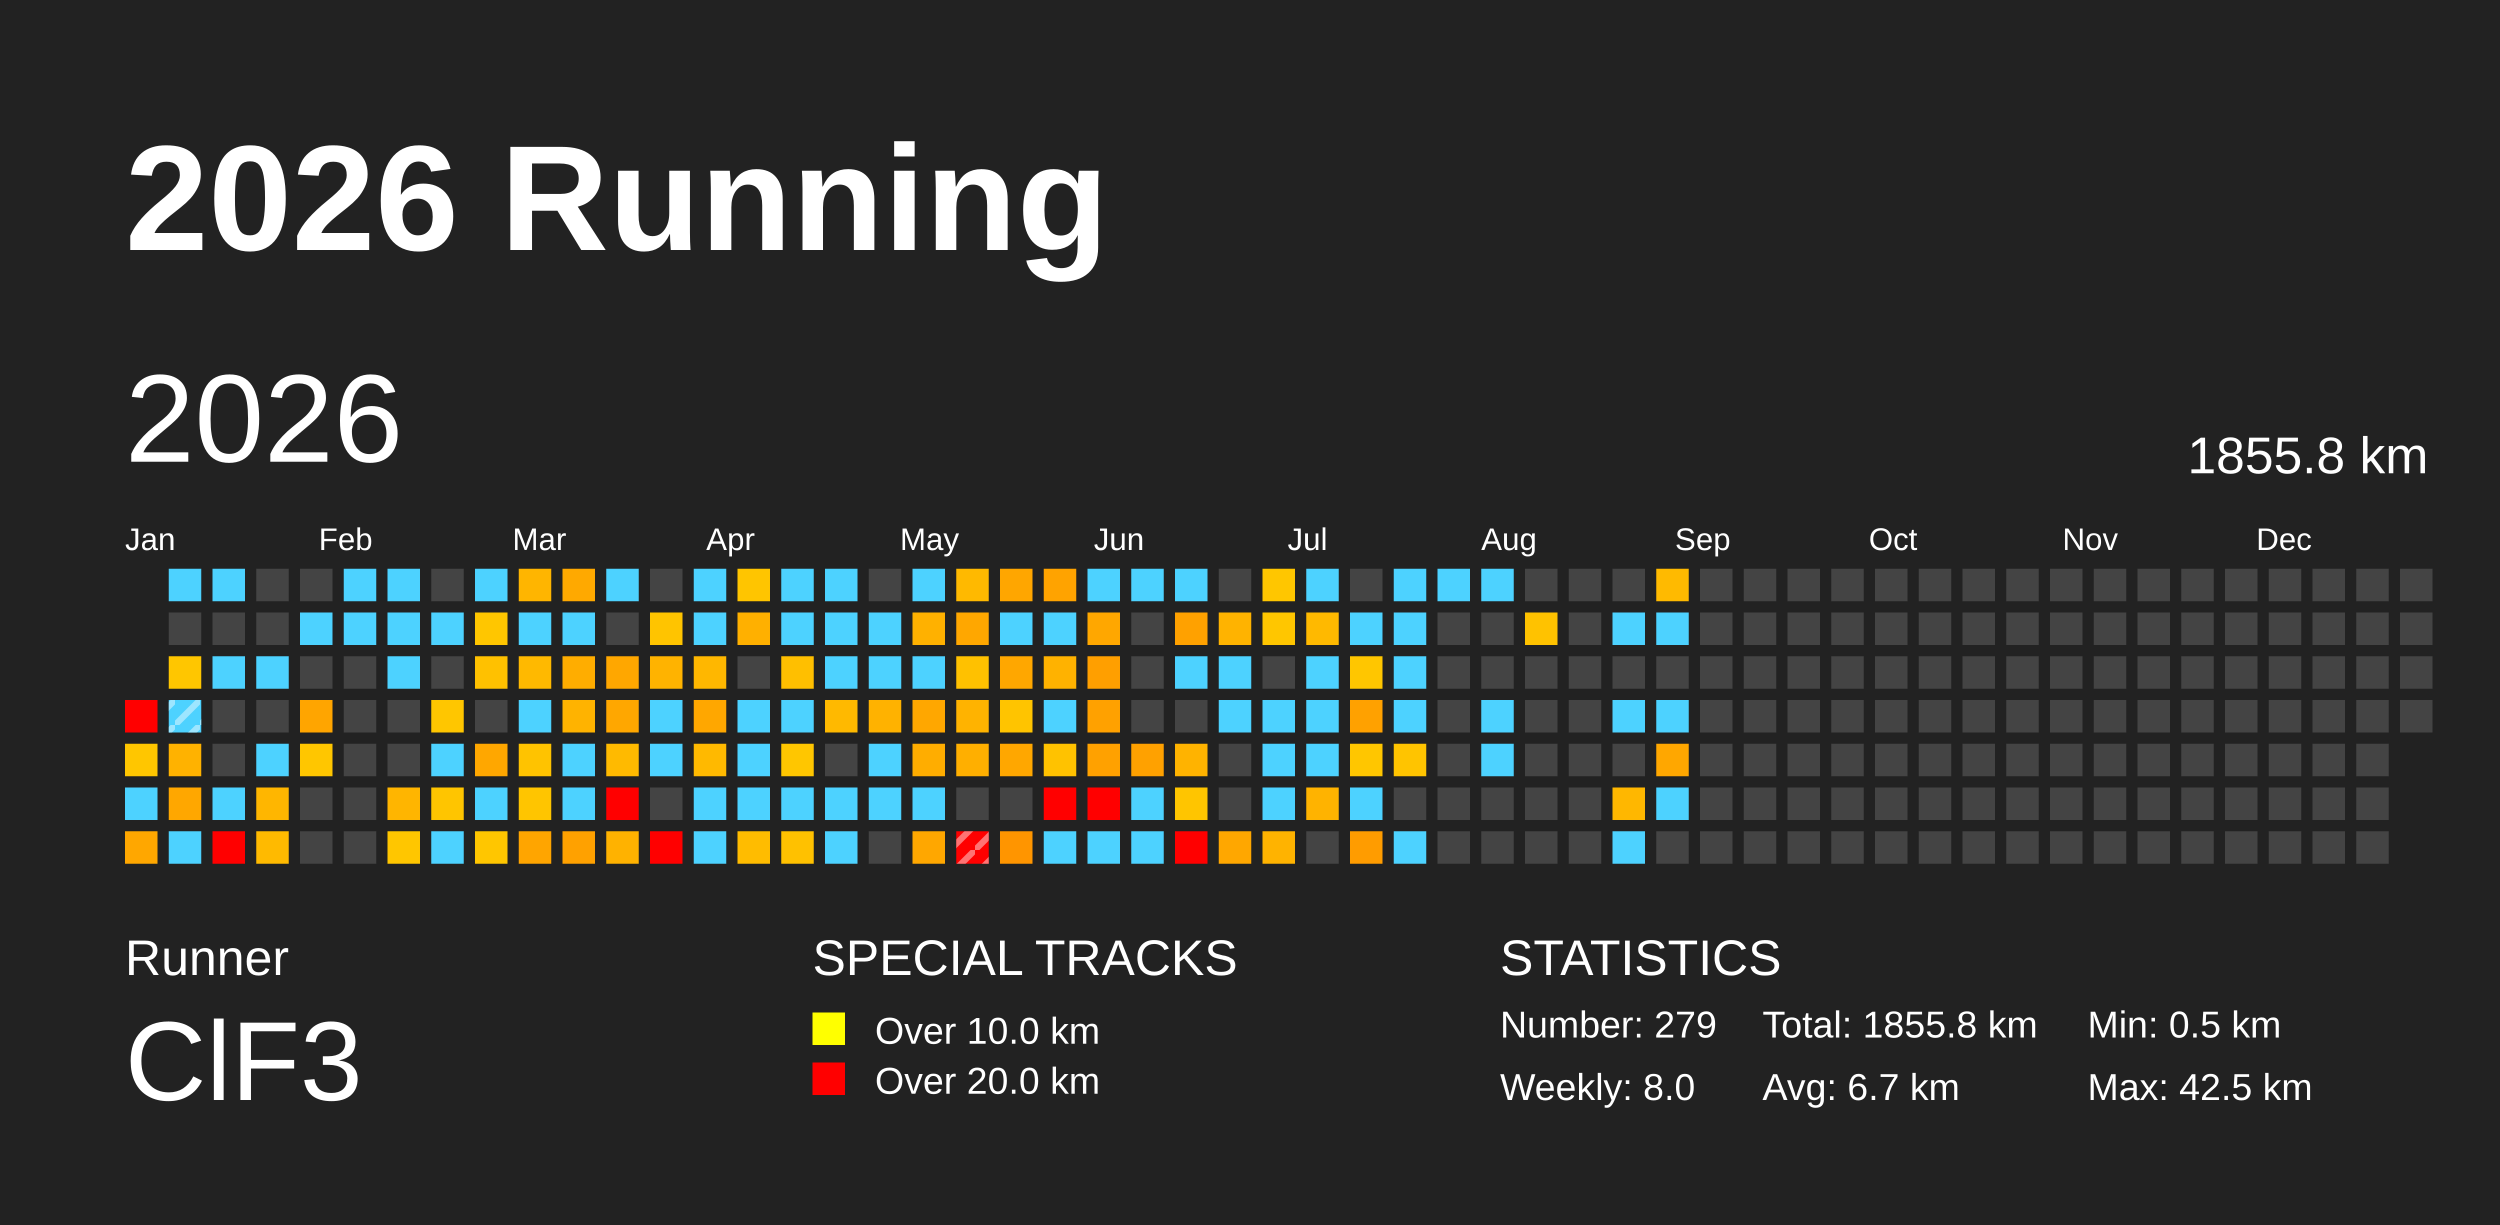
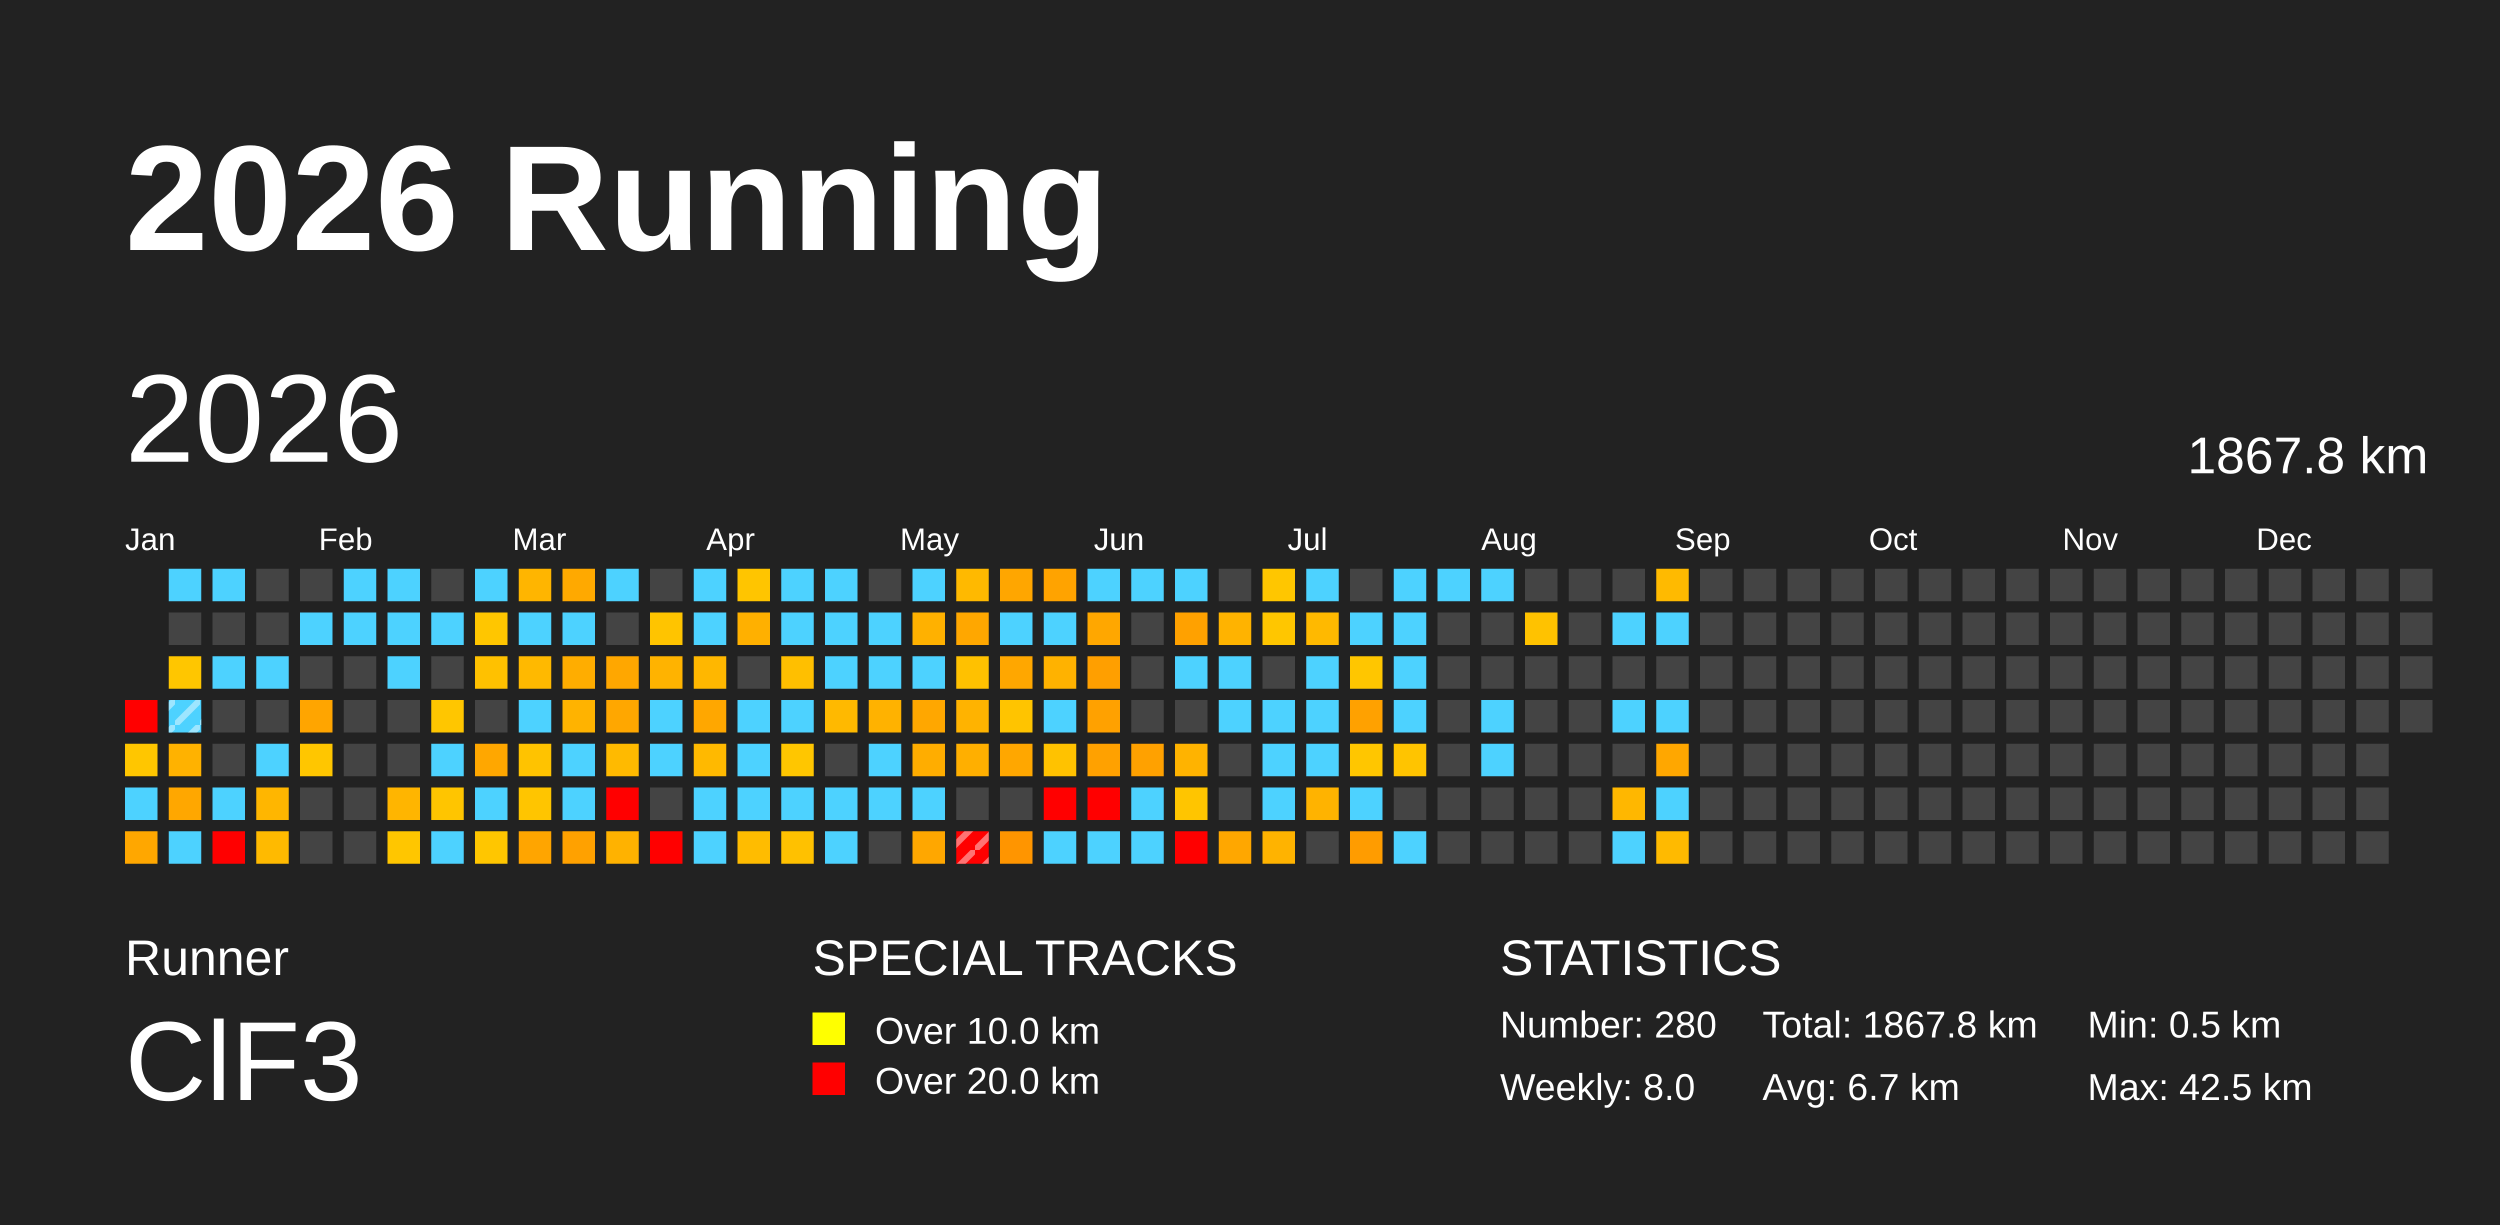
<svg xmlns="http://www.w3.org/2000/svg" baseProfile="full" height="98mm" version="1.1" viewBox="0,0,200,98" width="200mm">
  <defs>
    <pattern height="2" id="indoor-stripe" patternUnits="userSpaceOnUse" width="2">
      <line stroke="white" stroke-opacity="0.45" stroke-width="0.5" x1="0" x2="2" y1="2" y2="0" />
    </pattern>
  </defs>
  <rect fill="#222222" height="98" width="200" x="0" y="0" />
  <text fill="#FFFFFF" style="font-size:12px; font-family:Arial; font-weight:bold;" x="10" y="20">2026 Running</text>
  <text fill="#FFFFFF" style="font-size:4px; font-family:Arial" x="10" y="78">Runner</text>
  <text fill="#FFFFFF" style="font-size:9px; font-family:Arial" x="10" y="88">ClF3</text>
  <text fill="#FFFFFF" style="font-size:4px; font-family:Arial" x="65" y="78">SPECIAL TRACKS</text>
  <rect fill="yellow" height="2.6" width="2.6" x="65" y="81" />
  <text fill="#FFFFFF" style="font-size:3px; font-family:Arial" x="70" y="83.5">Over 10.0 km</text>
  <rect fill="red" height="2.6" width="2.6" x="65" y="85" />
  <text fill="#FFFFFF" style="font-size:3px; font-family:Arial" x="70" y="87.5">Over 20.0 km</text>
  <text fill="#FFFFFF" style="font-size:4px; font-family:Arial" x="120" y="78">STATISTICS</text>
-   <text fill="#FFFFFF" style="font-size:3px; font-family:Arial" x="120" y="83">Number: 279</text>
+   <text fill="#FFFFFF" style="font-size:3px; font-family:Arial" x="120" y="83">Number: 280</text>
  <text fill="#FFFFFF" style="font-size:3px; font-family:Arial" x="120" y="88">Weekly: 8.0</text>
-   <text fill="#FFFFFF" style="font-size:3px; font-family:Arial" x="141" y="83">Total: 1855.8 km</text>
+   <text fill="#FFFFFF" style="font-size:3px; font-family:Arial" x="141" y="83">Total: 1867.8 km</text>
  <text fill="#FFFFFF" style="font-size:3px; font-family:Arial" x="141" y="88">Avg: 6.7 km</text>
  <text fill="#FFFFFF" style="font-size:3px; font-family:Arial" x="167" y="83">Min: 0.5 km</text>
  <text fill="#FFFFFF" style="font-size:3px; font-family:Arial" x="167" y="88">Max: 42.5 km</text>
  <text dominant-baseline="hanging" fill="#FFFFFF" style="font-size:10.0px; font-family:Arial;" x="10" y="30">2026</text>
-   <text dominant-baseline="hanging" fill="#FFFFFF" style="font-size:4.125px; font-family:Arial;" x="175" y="35">1855.8 km</text>
+   <text dominant-baseline="hanging" fill="#FFFFFF" style="font-size:4.125px; font-family:Arial;" x="175" y="35">1867.8 km</text>
  <text fill="#FFFFFF" style="font-size:2.5px; font-family:Arial" x="10.0" y="44">Jan</text>
  <text fill="#FFFFFF" style="font-size:2.5px; font-family:Arial" x="25.5" y="44">Feb</text>
  <text fill="#FFFFFF" style="font-size:2.5px; font-family:Arial" x="41.0" y="44">Mar</text>
  <text fill="#FFFFFF" style="font-size:2.5px; font-family:Arial" x="56.5" y="44">Apr</text>
  <text fill="#FFFFFF" style="font-size:2.5px; font-family:Arial" x="72.0" y="44">May</text>
  <text fill="#FFFFFF" style="font-size:2.5px; font-family:Arial" x="87.5" y="44">Jun</text>
  <text fill="#FFFFFF" style="font-size:2.5px; font-family:Arial" x="103.0" y="44">Jul</text>
  <text fill="#FFFFFF" style="font-size:2.5px; font-family:Arial" x="118.5" y="44">Aug</text>
  <text fill="#FFFFFF" style="font-size:2.5px; font-family:Arial" x="134.0" y="44">Sep</text>
  <text fill="#FFFFFF" style="font-size:2.5px; font-family:Arial" x="149.5" y="44">Oct</text>
  <text fill="#FFFFFF" style="font-size:2.5px; font-family:Arial" x="165.0" y="44">Nov</text>
  <text fill="#FFFFFF" style="font-size:2.5px; font-family:Arial" x="180.5" y="44">Dec</text>
  <rect fill="red" height="2.6" width="2.6" x="10.0" y="56.0" />
  <rect fill="#ffc600" height="2.6" width="2.6" x="10.0" y="59.5" />
  <rect fill="#4dd2ff" height="2.6" width="2.6" x="10.0" y="63.0" />
  <rect fill="#ffa700" height="2.6" width="2.6" x="10.0" y="66.5" />
  <rect fill="#4dd2ff" height="2.6" width="2.6" x="13.5" y="45.5" />
  <rect fill="#444444" height="2.6" width="2.6" x="13.5" y="49.0" />
  <rect fill="#ffc600" height="2.6" width="2.6" x="13.5" y="52.5" />
  <rect fill="#4dd2ff" height="2.6" width="2.6" x="13.5" y="56.0" />
  <rect fill="url(#indoor-stripe)" height="2.6" style="pointer-events: none;" width="2.6" x="13.5" y="56.0" />
  <rect fill="#ffb200" height="2.6" width="2.6" x="13.5" y="59.5" />
  <rect fill="#ffa700" height="2.6" width="2.6" x="13.5" y="63.0" />
  <rect fill="#4dd2ff" height="2.6" width="2.6" x="13.5" y="66.5" />
  <rect fill="#4dd2ff" height="2.6" width="2.6" x="17.0" y="45.5" />
  <rect fill="#444444" height="2.6" width="2.6" x="17.0" y="49.0" />
  <rect fill="#4dd2ff" height="2.6" width="2.6" x="17.0" y="52.5" />
  <rect fill="#444444" height="2.6" width="2.6" x="17.0" y="56.0" />
  <rect fill="#444444" height="2.6" width="2.6" x="17.0" y="59.5" />
  <rect fill="#4dd2ff" height="2.6" width="2.6" x="17.0" y="63.0" />
  <rect fill="red" height="2.6" width="2.6" x="17.0" y="66.5" />
  <rect fill="#444444" height="2.6" width="2.6" x="20.5" y="45.5" />
  <rect fill="#444444" height="2.6" width="2.6" x="20.5" y="49.0" />
  <rect fill="#4dd2ff" height="2.6" width="2.6" x="20.5" y="52.5" />
  <rect fill="#444444" height="2.6" width="2.6" x="20.5" y="56.0" />
  <rect fill="#4dd2ff" height="2.6" width="2.6" x="20.5" y="59.5" />
  <rect fill="#ffb600" height="2.6" width="2.6" x="20.5" y="63.0" />
  <rect fill="#ffba00" height="2.6" width="2.6" x="20.5" y="66.5" />
  <rect fill="#444444" height="2.6" width="2.6" x="24.0" y="45.5" />
  <rect fill="#4dd2ff" height="2.6" width="2.6" x="24.0" y="49.0" />
  <rect fill="#444444" height="2.6" width="2.6" x="24.0" y="52.5" />
  <rect fill="#ffa500" height="2.6" width="2.6" x="24.0" y="56.0" />
  <rect fill="#ffc600" height="2.6" width="2.6" x="24.0" y="59.5" />
  <rect fill="#444444" height="2.6" width="2.6" x="24.0" y="63.0" />
  <rect fill="#444444" height="2.6" width="2.6" x="24.0" y="66.5" />
  <rect fill="#4dd2ff" height="2.6" width="2.6" x="27.5" y="45.5" />
  <rect fill="#4dd2ff" height="2.6" width="2.6" x="27.5" y="49.0" />
  <rect fill="#444444" height="2.6" width="2.6" x="27.5" y="52.5" />
  <rect fill="#444444" height="2.6" width="2.6" x="27.5" y="56.0" />
  <rect fill="#444444" height="2.6" width="2.6" x="27.5" y="59.5" />
  <rect fill="#444444" height="2.6" width="2.6" x="27.5" y="63.0" />
  <rect fill="#444444" height="2.6" width="2.6" x="27.5" y="66.5" />
  <rect fill="#4dd2ff" height="2.6" width="2.6" x="31.0" y="45.5" />
  <rect fill="#4dd2ff" height="2.6" width="2.6" x="31.0" y="49.0" />
  <rect fill="#4dd2ff" height="2.6" width="2.6" x="31.0" y="52.5" />
  <rect fill="#444444" height="2.6" width="2.6" x="31.0" y="56.0" />
  <rect fill="#444444" height="2.6" width="2.6" x="31.0" y="59.5" />
  <rect fill="#ffb500" height="2.6" width="2.6" x="31.0" y="63.0" />
  <rect fill="#ffc600" height="2.6" width="2.6" x="31.0" y="66.5" />
  <rect fill="#444444" height="2.6" width="2.6" x="34.5" y="45.5" />
  <rect fill="#4dd2ff" height="2.6" width="2.6" x="34.5" y="49.0" />
  <rect fill="#444444" height="2.6" width="2.6" x="34.5" y="52.5" />
  <rect fill="#ffc600" height="2.6" width="2.6" x="34.5" y="56.0" />
  <rect fill="#4dd2ff" height="2.6" width="2.6" x="34.5" y="59.5" />
  <rect fill="#ffc500" height="2.6" width="2.6" x="34.5" y="63.0" />
  <rect fill="#4dd2ff" height="2.6" width="2.6" x="34.5" y="66.5" />
  <rect fill="#4dd2ff" height="2.6" width="2.6" x="38.0" y="45.5" />
  <rect fill="#ffc600" height="2.6" width="2.6" x="38.0" y="49.0" />
  <rect fill="#ffc100" height="2.6" width="2.6" x="38.0" y="52.5" />
  <rect fill="#444444" height="2.6" width="2.6" x="38.0" y="56.0" />
  <rect fill="#ffa700" height="2.6" width="2.6" x="38.0" y="59.5" />
  <rect fill="#4dd2ff" height="2.6" width="2.6" x="38.0" y="63.0" />
  <rect fill="#ffc600" height="2.6" width="2.6" x="38.0" y="66.5" />
  <rect fill="#ffb500" height="2.6" width="2.6" x="41.5" y="45.5" />
  <rect fill="#4dd2ff" height="2.6" width="2.6" x="41.5" y="49.0" />
  <rect fill="#ffb900" height="2.6" width="2.6" x="41.5" y="52.5" />
  <rect fill="#4dd2ff" height="2.6" width="2.6" x="41.5" y="56.0" />
  <rect fill="#ffc300" height="2.6" width="2.6" x="41.5" y="59.5" />
  <rect fill="#ffc500" height="2.6" width="2.6" x="41.5" y="63.0" />
  <rect fill="#ffa500" height="2.6" width="2.6" x="41.5" y="66.5" />
  <rect fill="#ffa900" height="2.6" width="2.6" x="45.0" y="45.5" />
  <rect fill="#4dd2ff" height="2.6" width="2.6" x="45.0" y="49.0" />
  <rect fill="#ffad00" height="2.6" width="2.6" x="45.0" y="52.5" />
  <rect fill="#ffb300" height="2.6" width="2.6" x="45.0" y="56.0" />
  <rect fill="#4dd2ff" height="2.6" width="2.6" x="45.0" y="59.5" />
  <rect fill="#4dd2ff" height="2.6" width="2.6" x="45.0" y="63.0" />
  <rect fill="#ffa100" height="2.6" width="2.6" x="45.0" y="66.5" />
  <rect fill="#4dd2ff" height="2.6" width="2.6" x="48.5" y="45.5" />
  <rect fill="#444444" height="2.6" width="2.6" x="48.5" y="49.0" />
  <rect fill="#ffa700" height="2.6" width="2.6" x="48.5" y="52.5" />
  <rect fill="#ffa700" height="2.6" width="2.6" x="48.5" y="56.0" />
  <rect fill="#ffba00" height="2.6" width="2.6" x="48.5" y="59.5" />
  <rect fill="red" height="2.6" width="2.6" x="48.5" y="63.0" />
  <rect fill="#ffb200" height="2.6" width="2.6" x="48.5" y="66.5" />
  <rect fill="#444444" height="2.6" width="2.6" x="52.0" y="45.5" />
  <rect fill="#ffc400" height="2.6" width="2.6" x="52.0" y="49.0" />
  <rect fill="#ffb300" height="2.6" width="2.6" x="52.0" y="52.5" />
  <rect fill="#4dd2ff" height="2.6" width="2.6" x="52.0" y="56.0" />
  <rect fill="#4dd2ff" height="2.6" width="2.6" x="52.0" y="59.5" />
  <rect fill="#444444" height="2.6" width="2.6" x="52.0" y="63.0" />
  <rect fill="red" height="2.6" width="2.6" x="52.0" y="66.5" />
  <rect fill="#4dd2ff" height="2.6" width="2.6" x="55.5" y="45.5" />
  <rect fill="#4dd2ff" height="2.6" width="2.6" x="55.5" y="49.0" />
  <rect fill="#ffb700" height="2.6" width="2.6" x="55.5" y="52.5" />
  <rect fill="#ffa700" height="2.6" width="2.6" x="55.5" y="56.0" />
  <rect fill="#ffb900" height="2.6" width="2.6" x="55.5" y="59.5" />
  <rect fill="#4dd2ff" height="2.6" width="2.6" x="55.5" y="63.0" />
  <rect fill="#4dd2ff" height="2.6" width="2.6" x="55.5" y="66.5" />
  <rect fill="#ffc500" height="2.6" width="2.6" x="59.0" y="45.5" />
  <rect fill="#ffb000" height="2.6" width="2.6" x="59.0" y="49.0" />
  <rect fill="#444444" height="2.6" width="2.6" x="59.0" y="52.5" />
  <rect fill="#4dd2ff" height="2.6" width="2.6" x="59.0" y="56.0" />
  <rect fill="#4dd2ff" height="2.6" width="2.6" x="59.0" y="59.5" />
  <rect fill="#4dd2ff" height="2.6" width="2.6" x="59.0" y="63.0" />
  <rect fill="#ffbc00" height="2.6" width="2.6" x="59.0" y="66.5" />
  <rect fill="#4dd2ff" height="2.6" width="2.6" x="62.5" y="45.5" />
  <rect fill="#4dd2ff" height="2.6" width="2.6" x="62.5" y="49.0" />
  <rect fill="#ffbf00" height="2.6" width="2.6" x="62.5" y="52.5" />
  <rect fill="#4dd2ff" height="2.6" width="2.6" x="62.5" y="56.0" />
  <rect fill="#ffc600" height="2.6" width="2.6" x="62.5" y="59.5" />
  <rect fill="#4dd2ff" height="2.6" width="2.6" x="62.5" y="63.0" />
  <rect fill="#ffc100" height="2.6" width="2.6" x="62.5" y="66.5" />
  <rect fill="#4dd2ff" height="2.6" width="2.6" x="66.0" y="45.5" />
  <rect fill="#4dd2ff" height="2.6" width="2.6" x="66.0" y="49.0" />
  <rect fill="#4dd2ff" height="2.6" width="2.6" x="66.0" y="52.5" />
  <rect fill="#ffb900" height="2.6" width="2.6" x="66.0" y="56.0" />
  <rect fill="#444444" height="2.6" width="2.6" x="66.0" y="59.5" />
  <rect fill="#4dd2ff" height="2.6" width="2.6" x="66.0" y="63.0" />
  <rect fill="#4dd2ff" height="2.6" width="2.6" x="66.0" y="66.5" />
  <rect fill="#444444" height="2.6" width="2.6" x="69.5" y="45.5" />
  <rect fill="#4dd2ff" height="2.6" width="2.6" x="69.5" y="49.0" />
  <rect fill="#4dd2ff" height="2.6" width="2.6" x="69.5" y="52.5" />
  <rect fill="#ffb200" height="2.6" width="2.6" x="69.5" y="56.0" />
  <rect fill="#4dd2ff" height="2.6" width="2.6" x="69.5" y="59.5" />
  <rect fill="#4dd2ff" height="2.6" width="2.6" x="69.5" y="63.0" />
  <rect fill="#444444" height="2.6" width="2.6" x="69.5" y="66.5" />
  <rect fill="#4dd2ff" height="2.6" width="2.6" x="73.0" y="45.5" />
  <rect fill="#ffb100" height="2.6" width="2.6" x="73.0" y="49.0" />
  <rect fill="#4dd2ff" height="2.6" width="2.6" x="73.0" y="52.5" />
  <rect fill="#ffa700" height="2.6" width="2.6" x="73.0" y="56.0" />
  <rect fill="#ffad00" height="2.6" width="2.6" x="73.0" y="59.5" />
  <rect fill="#4dd2ff" height="2.6" width="2.6" x="73.0" y="63.0" />
  <rect fill="#ffa700" height="2.6" width="2.6" x="73.0" y="66.5" />
  <rect fill="#ffb900" height="2.6" width="2.6" x="76.5" y="45.5" />
  <rect fill="#ffa700" height="2.6" width="2.6" x="76.5" y="49.0" />
  <rect fill="#ffc100" height="2.6" width="2.6" x="76.5" y="52.5" />
  <rect fill="#ffb300" height="2.6" width="2.6" x="76.5" y="56.0" />
  <rect fill="#ffaf00" height="2.6" width="2.6" x="76.5" y="59.5" />
  <rect fill="#444444" height="2.6" width="2.6" x="76.5" y="63.0" />
  <rect fill="red" height="2.6" width="2.6" x="76.5" y="66.5" />
  <rect fill="url(#indoor-stripe)" height="2.6" style="pointer-events: none;" width="2.6" x="76.5" y="66.5" />
  <rect fill="#ffa600" height="2.6" width="2.6" x="80.0" y="45.5" />
  <rect fill="#4dd2ff" height="2.6" width="2.6" x="80.0" y="49.0" />
  <rect fill="#ffa700" height="2.6" width="2.6" x="80.0" y="52.5" />
  <rect fill="#ffc400" height="2.6" width="2.6" x="80.0" y="56.0" />
  <rect fill="#ffa700" height="2.6" width="2.6" x="80.0" y="59.5" />
  <rect fill="#444444" height="2.6" width="2.6" x="80.0" y="63.0" />
  <rect fill="#ff9500" height="2.6" width="2.6" x="80.0" y="66.5" />
  <rect fill="#ffa300" height="2.6" width="2.6" x="83.5" y="45.5" />
  <rect fill="#4dd2ff" height="2.6" width="2.6" x="83.5" y="49.0" />
  <rect fill="#ffb200" height="2.6" width="2.6" x="83.5" y="52.5" />
  <rect fill="#4dd2ff" height="2.6" width="2.6" x="83.5" y="56.0" />
  <rect fill="#ffc200" height="2.6" width="2.6" x="83.5" y="59.5" />
  <rect fill="red" height="2.6" width="2.6" x="83.5" y="63.0" />
  <rect fill="#4dd2ff" height="2.6" width="2.6" x="83.5" y="66.5" />
  <rect fill="#4dd2ff" height="2.6" width="2.6" x="87.0" y="45.5" />
  <rect fill="#ffa700" height="2.6" width="2.6" x="87.0" y="49.0" />
  <rect fill="#ff9f00" height="2.6" width="2.6" x="87.0" y="52.5" />
  <rect fill="#ffa100" height="2.6" width="2.6" x="87.0" y="56.0" />
  <rect fill="#ffa100" height="2.6" width="2.6" x="87.0" y="59.5" />
  <rect fill="red" height="2.6" width="2.6" x="87.0" y="63.0" />
  <rect fill="#4dd2ff" height="2.6" width="2.6" x="87.0" y="66.5" />
  <rect fill="#4dd2ff" height="2.6" width="2.6" x="90.5" y="45.5" />
  <rect fill="#444444" height="2.6" width="2.6" x="90.5" y="49.0" />
  <rect fill="#444444" height="2.6" width="2.6" x="90.5" y="52.5" />
  <rect fill="#444444" height="2.6" width="2.6" x="90.5" y="56.0" />
  <rect fill="#ffa100" height="2.6" width="2.6" x="90.5" y="59.5" />
  <rect fill="#4dd2ff" height="2.6" width="2.6" x="90.5" y="63.0" />
  <rect fill="#4dd2ff" height="2.6" width="2.6" x="90.5" y="66.5" />
  <rect fill="#4dd2ff" height="2.6" width="2.6" x="94.0" y="45.5" />
  <rect fill="#ffa100" height="2.6" width="2.6" x="94.0" y="49.0" />
  <rect fill="#4dd2ff" height="2.6" width="2.6" x="94.0" y="52.5" />
  <rect fill="#444444" height="2.6" width="2.6" x="94.0" y="56.0" />
  <rect fill="#ffb300" height="2.6" width="2.6" x="94.0" y="59.5" />
  <rect fill="#ffc500" height="2.6" width="2.6" x="94.0" y="63.0" />
  <rect fill="red" height="2.6" width="2.6" x="94.0" y="66.5" />
  <rect fill="#444444" height="2.6" width="2.6" x="97.5" y="45.5" />
  <rect fill="#ffb300" height="2.6" width="2.6" x="97.5" y="49.0" />
  <rect fill="#4dd2ff" height="2.6" width="2.6" x="97.5" y="52.5" />
  <rect fill="#4dd2ff" height="2.6" width="2.6" x="97.5" y="56.0" />
  <rect fill="#444444" height="2.6" width="2.6" x="97.5" y="59.5" />
  <rect fill="#444444" height="2.6" width="2.6" x="97.5" y="63.0" />
  <rect fill="#ffa700" height="2.6" width="2.6" x="97.5" y="66.5" />
  <rect fill="#ffc600" height="2.6" width="2.6" x="101.0" y="45.5" />
  <rect fill="#ffc600" height="2.6" width="2.6" x="101.0" y="49.0" />
  <rect fill="#444444" height="2.6" width="2.6" x="101.0" y="52.5" />
  <rect fill="#4dd2ff" height="2.6" width="2.6" x="101.0" y="56.0" />
  <rect fill="#4dd2ff" height="2.6" width="2.6" x="101.0" y="59.5" />
  <rect fill="#4dd2ff" height="2.6" width="2.6" x="101.0" y="63.0" />
  <rect fill="#ffb300" height="2.6" width="2.6" x="101.0" y="66.5" />
  <rect fill="#4dd2ff" height="2.6" width="2.6" x="104.5" y="45.5" />
  <rect fill="#ffb900" height="2.6" width="2.6" x="104.5" y="49.0" />
  <rect fill="#4dd2ff" height="2.6" width="2.6" x="104.5" y="52.5" />
  <rect fill="#4dd2ff" height="2.6" width="2.6" x="104.5" y="56.0" />
  <rect fill="#4dd2ff" height="2.6" width="2.6" x="104.5" y="59.5" />
  <rect fill="#ffb300" height="2.6" width="2.6" x="104.5" y="63.0" />
  <rect fill="#444444" height="2.6" width="2.6" x="104.5" y="66.5" />
  <rect fill="#444444" height="2.6" width="2.6" x="108.0" y="45.5" />
  <rect fill="#4dd2ff" height="2.6" width="2.6" x="108.0" y="49.0" />
  <rect fill="#ffc600" height="2.6" width="2.6" x="108.0" y="52.5" />
  <rect fill="#ffa100" height="2.6" width="2.6" x="108.0" y="56.0" />
  <rect fill="#ffc600" height="2.6" width="2.6" x="108.0" y="59.5" />
  <rect fill="#4dd2ff" height="2.6" width="2.6" x="108.0" y="63.0" />
  <rect fill="#ff9c00" height="2.6" width="2.6" x="108.0" y="66.5" />
  <rect fill="#4dd2ff" height="2.6" width="2.6" x="111.5" y="45.5" />
  <rect fill="#4dd2ff" height="2.6" width="2.6" x="111.5" y="49.0" />
  <rect fill="#4dd2ff" height="2.6" width="2.6" x="111.5" y="52.5" />
  <rect fill="#4dd2ff" height="2.6" width="2.6" x="111.5" y="56.0" />
  <rect fill="#ffc400" height="2.6" width="2.6" x="111.5" y="59.5" />
  <rect fill="#444444" height="2.6" width="2.6" x="111.5" y="63.0" />
  <rect fill="#4dd2ff" height="2.6" width="2.6" x="111.5" y="66.5" />
  <rect fill="#4dd2ff" height="2.6" width="2.6" x="115.0" y="45.5" />
  <rect fill="#444444" height="2.6" width="2.6" x="115.0" y="49.0" />
  <rect fill="#444444" height="2.6" width="2.6" x="115.0" y="52.5" />
  <rect fill="#444444" height="2.6" width="2.6" x="115.0" y="56.0" />
  <rect fill="#444444" height="2.6" width="2.6" x="115.0" y="59.5" />
  <rect fill="#444444" height="2.6" width="2.6" x="115.0" y="63.0" />
  <rect fill="#444444" height="2.6" width="2.6" x="115.0" y="66.5" />
  <rect fill="#4dd2ff" height="2.6" width="2.6" x="118.5" y="45.5" />
  <rect fill="#444444" height="2.6" width="2.6" x="118.5" y="49.0" />
  <rect fill="#444444" height="2.6" width="2.6" x="118.5" y="52.5" />
  <rect fill="#4dd2ff" height="2.6" width="2.6" x="118.5" y="56.0" />
  <rect fill="#4dd2ff" height="2.6" width="2.6" x="118.5" y="59.5" />
  <rect fill="#444444" height="2.6" width="2.6" x="118.5" y="63.0" />
  <rect fill="#444444" height="2.6" width="2.6" x="118.5" y="66.5" />
  <rect fill="#444444" height="2.6" width="2.6" x="122.0" y="45.5" />
  <rect fill="#ffc200" height="2.6" width="2.6" x="122.0" y="49.0" />
  <rect fill="#444444" height="2.6" width="2.6" x="122.0" y="52.5" />
  <rect fill="#444444" height="2.6" width="2.6" x="122.0" y="56.0" />
  <rect fill="#444444" height="2.6" width="2.6" x="122.0" y="59.5" />
  <rect fill="#444444" height="2.6" width="2.6" x="122.0" y="63.0" />
  <rect fill="#444444" height="2.6" width="2.6" x="122.0" y="66.5" />
  <rect fill="#444444" height="2.6" width="2.6" x="125.5" y="45.5" />
  <rect fill="#444444" height="2.6" width="2.6" x="125.5" y="49.0" />
  <rect fill="#444444" height="2.6" width="2.6" x="125.5" y="52.5" />
  <rect fill="#444444" height="2.6" width="2.6" x="125.5" y="56.0" />
  <rect fill="#444444" height="2.6" width="2.6" x="125.5" y="59.5" />
  <rect fill="#444444" height="2.6" width="2.6" x="125.5" y="63.0" />
  <rect fill="#444444" height="2.6" width="2.6" x="125.5" y="66.5" />
  <rect fill="#444444" height="2.6" width="2.6" x="129.0" y="45.5" />
  <rect fill="#4dd2ff" height="2.6" width="2.6" x="129.0" y="49.0" />
  <rect fill="#444444" height="2.6" width="2.6" x="129.0" y="52.5" />
  <rect fill="#4dd2ff" height="2.6" width="2.6" x="129.0" y="56.0" />
  <rect fill="#444444" height="2.6" width="2.6" x="129.0" y="59.5" />
  <rect fill="#ffb700" height="2.6" width="2.6" x="129.0" y="63.0" />
  <rect fill="#4dd2ff" height="2.6" width="2.6" x="129.0" y="66.5" />
  <rect fill="#ffba00" height="2.6" width="2.6" x="132.5" y="45.5" />
  <rect fill="#4dd2ff" height="2.6" width="2.6" x="132.5" y="49.0" />
  <rect fill="#444444" height="2.6" width="2.6" x="132.5" y="52.5" />
  <rect fill="#4dd2ff" height="2.6" width="2.6" x="132.5" y="56.0" />
  <rect fill="#ffa700" height="2.6" width="2.6" x="132.5" y="59.5" />
  <rect fill="#4dd2ff" height="2.6" width="2.6" x="132.5" y="63.0" />
-   <rect fill="#444444" height="2.6" width="2.6" x="132.5" y="66.5" />
+   <rect fill="#ffba00" height="2.6" width="2.6" x="132.5" y="66.5" />
  <rect fill="#444444" height="2.6" width="2.6" x="136.0" y="45.5" />
  <rect fill="#444444" height="2.6" width="2.6" x="136.0" y="49.0" />
  <rect fill="#444444" height="2.6" width="2.6" x="136.0" y="52.5" />
  <rect fill="#444444" height="2.6" width="2.6" x="136.0" y="56.0" />
  <rect fill="#444444" height="2.6" width="2.6" x="136.0" y="59.5" />
  <rect fill="#444444" height="2.6" width="2.6" x="136.0" y="63.0" />
  <rect fill="#444444" height="2.6" width="2.6" x="136.0" y="66.5" />
  <rect fill="#444444" height="2.6" width="2.6" x="139.5" y="45.5" />
  <rect fill="#444444" height="2.6" width="2.6" x="139.5" y="49.0" />
  <rect fill="#444444" height="2.6" width="2.6" x="139.5" y="52.5" />
  <rect fill="#444444" height="2.6" width="2.6" x="139.5" y="56.0" />
  <rect fill="#444444" height="2.6" width="2.6" x="139.5" y="59.5" />
  <rect fill="#444444" height="2.6" width="2.6" x="139.5" y="63.0" />
  <rect fill="#444444" height="2.6" width="2.6" x="139.5" y="66.5" />
  <rect fill="#444444" height="2.6" width="2.6" x="143.0" y="45.5" />
  <rect fill="#444444" height="2.6" width="2.6" x="143.0" y="49.0" />
  <rect fill="#444444" height="2.6" width="2.6" x="143.0" y="52.5" />
  <rect fill="#444444" height="2.6" width="2.6" x="143.0" y="56.0" />
  <rect fill="#444444" height="2.6" width="2.6" x="143.0" y="59.5" />
  <rect fill="#444444" height="2.6" width="2.6" x="143.0" y="63.0" />
  <rect fill="#444444" height="2.6" width="2.6" x="143.0" y="66.5" />
  <rect fill="#444444" height="2.6" width="2.6" x="146.5" y="45.5" />
  <rect fill="#444444" height="2.6" width="2.6" x="146.5" y="49.0" />
  <rect fill="#444444" height="2.6" width="2.6" x="146.5" y="52.5" />
  <rect fill="#444444" height="2.6" width="2.6" x="146.5" y="56.0" />
  <rect fill="#444444" height="2.6" width="2.6" x="146.5" y="59.5" />
  <rect fill="#444444" height="2.6" width="2.6" x="146.5" y="63.0" />
  <rect fill="#444444" height="2.6" width="2.6" x="146.5" y="66.5" />
  <rect fill="#444444" height="2.6" width="2.6" x="150.0" y="45.5" />
  <rect fill="#444444" height="2.6" width="2.6" x="150.0" y="49.0" />
  <rect fill="#444444" height="2.6" width="2.6" x="150.0" y="52.5" />
  <rect fill="#444444" height="2.6" width="2.6" x="150.0" y="56.0" />
  <rect fill="#444444" height="2.6" width="2.6" x="150.0" y="59.5" />
  <rect fill="#444444" height="2.6" width="2.6" x="150.0" y="63.0" />
  <rect fill="#444444" height="2.6" width="2.6" x="150.0" y="66.5" />
  <rect fill="#444444" height="2.6" width="2.6" x="153.5" y="45.5" />
  <rect fill="#444444" height="2.6" width="2.6" x="153.5" y="49.0" />
  <rect fill="#444444" height="2.6" width="2.6" x="153.5" y="52.5" />
  <rect fill="#444444" height="2.6" width="2.6" x="153.5" y="56.0" />
  <rect fill="#444444" height="2.6" width="2.6" x="153.5" y="59.5" />
  <rect fill="#444444" height="2.6" width="2.6" x="153.5" y="63.0" />
  <rect fill="#444444" height="2.6" width="2.6" x="153.5" y="66.5" />
  <rect fill="#444444" height="2.6" width="2.6" x="157.0" y="45.5" />
  <rect fill="#444444" height="2.6" width="2.6" x="157.0" y="49.0" />
  <rect fill="#444444" height="2.6" width="2.6" x="157.0" y="52.5" />
  <rect fill="#444444" height="2.6" width="2.6" x="157.0" y="56.0" />
  <rect fill="#444444" height="2.6" width="2.6" x="157.0" y="59.5" />
  <rect fill="#444444" height="2.6" width="2.6" x="157.0" y="63.0" />
  <rect fill="#444444" height="2.6" width="2.6" x="157.0" y="66.5" />
  <rect fill="#444444" height="2.6" width="2.6" x="160.5" y="45.5" />
  <rect fill="#444444" height="2.6" width="2.6" x="160.5" y="49.0" />
  <rect fill="#444444" height="2.6" width="2.6" x="160.5" y="52.5" />
  <rect fill="#444444" height="2.6" width="2.6" x="160.5" y="56.0" />
  <rect fill="#444444" height="2.6" width="2.6" x="160.5" y="59.5" />
  <rect fill="#444444" height="2.6" width="2.6" x="160.5" y="63.0" />
  <rect fill="#444444" height="2.6" width="2.6" x="160.5" y="66.5" />
  <rect fill="#444444" height="2.6" width="2.6" x="164.0" y="45.5" />
  <rect fill="#444444" height="2.6" width="2.6" x="164.0" y="49.0" />
  <rect fill="#444444" height="2.6" width="2.6" x="164.0" y="52.5" />
  <rect fill="#444444" height="2.6" width="2.6" x="164.0" y="56.0" />
  <rect fill="#444444" height="2.6" width="2.6" x="164.0" y="59.5" />
  <rect fill="#444444" height="2.6" width="2.6" x="164.0" y="63.0" />
  <rect fill="#444444" height="2.6" width="2.6" x="164.0" y="66.5" />
  <rect fill="#444444" height="2.6" width="2.6" x="167.5" y="45.5" />
  <rect fill="#444444" height="2.6" width="2.6" x="167.5" y="49.0" />
  <rect fill="#444444" height="2.6" width="2.6" x="167.5" y="52.5" />
  <rect fill="#444444" height="2.6" width="2.6" x="167.5" y="56.0" />
  <rect fill="#444444" height="2.6" width="2.6" x="167.5" y="59.5" />
  <rect fill="#444444" height="2.6" width="2.6" x="167.5" y="63.0" />
  <rect fill="#444444" height="2.6" width="2.6" x="167.5" y="66.5" />
  <rect fill="#444444" height="2.6" width="2.6" x="171.0" y="45.5" />
  <rect fill="#444444" height="2.6" width="2.6" x="171.0" y="49.0" />
  <rect fill="#444444" height="2.6" width="2.6" x="171.0" y="52.5" />
  <rect fill="#444444" height="2.6" width="2.6" x="171.0" y="56.0" />
  <rect fill="#444444" height="2.6" width="2.6" x="171.0" y="59.5" />
  <rect fill="#444444" height="2.6" width="2.6" x="171.0" y="63.0" />
  <rect fill="#444444" height="2.6" width="2.6" x="171.0" y="66.5" />
  <rect fill="#444444" height="2.6" width="2.6" x="174.5" y="45.5" />
  <rect fill="#444444" height="2.6" width="2.6" x="174.5" y="49.0" />
  <rect fill="#444444" height="2.6" width="2.6" x="174.5" y="52.5" />
  <rect fill="#444444" height="2.6" width="2.6" x="174.5" y="56.0" />
  <rect fill="#444444" height="2.6" width="2.6" x="174.5" y="59.5" />
  <rect fill="#444444" height="2.6" width="2.6" x="174.5" y="63.0" />
  <rect fill="#444444" height="2.6" width="2.6" x="174.5" y="66.5" />
  <rect fill="#444444" height="2.6" width="2.6" x="178.0" y="45.5" />
  <rect fill="#444444" height="2.6" width="2.6" x="178.0" y="49.0" />
  <rect fill="#444444" height="2.6" width="2.6" x="178.0" y="52.5" />
  <rect fill="#444444" height="2.6" width="2.6" x="178.0" y="56.0" />
  <rect fill="#444444" height="2.6" width="2.6" x="178.0" y="59.5" />
  <rect fill="#444444" height="2.6" width="2.6" x="178.0" y="63.0" />
  <rect fill="#444444" height="2.6" width="2.6" x="178.0" y="66.5" />
  <rect fill="#444444" height="2.6" width="2.6" x="181.5" y="45.5" />
  <rect fill="#444444" height="2.6" width="2.6" x="181.5" y="49.0" />
  <rect fill="#444444" height="2.6" width="2.6" x="181.5" y="52.5" />
  <rect fill="#444444" height="2.6" width="2.6" x="181.5" y="56.0" />
  <rect fill="#444444" height="2.6" width="2.6" x="181.5" y="59.5" />
  <rect fill="#444444" height="2.6" width="2.6" x="181.5" y="63.0" />
  <rect fill="#444444" height="2.6" width="2.6" x="181.5" y="66.5" />
  <rect fill="#444444" height="2.6" width="2.6" x="185.0" y="45.5" />
  <rect fill="#444444" height="2.6" width="2.6" x="185.0" y="49.0" />
  <rect fill="#444444" height="2.6" width="2.6" x="185.0" y="52.5" />
  <rect fill="#444444" height="2.6" width="2.6" x="185.0" y="56.0" />
  <rect fill="#444444" height="2.6" width="2.6" x="185.0" y="59.5" />
  <rect fill="#444444" height="2.6" width="2.6" x="185.0" y="63.0" />
  <rect fill="#444444" height="2.6" width="2.6" x="185.0" y="66.5" />
  <rect fill="#444444" height="2.6" width="2.6" x="188.5" y="45.5" />
  <rect fill="#444444" height="2.6" width="2.6" x="188.5" y="49.0" />
  <rect fill="#444444" height="2.6" width="2.6" x="188.5" y="52.5" />
  <rect fill="#444444" height="2.6" width="2.6" x="188.5" y="56.0" />
  <rect fill="#444444" height="2.6" width="2.6" x="188.5" y="59.5" />
  <rect fill="#444444" height="2.6" width="2.6" x="188.5" y="63.0" />
  <rect fill="#444444" height="2.6" width="2.6" x="188.5" y="66.5" />
  <rect fill="#444444" height="2.6" width="2.6" x="192.0" y="45.5" />
  <rect fill="#444444" height="2.6" width="2.6" x="192.0" y="49.0" />
  <rect fill="#444444" height="2.6" width="2.6" x="192.0" y="52.5" />
  <rect fill="#444444" height="2.6" width="2.6" x="192.0" y="56.0" />
</svg>
